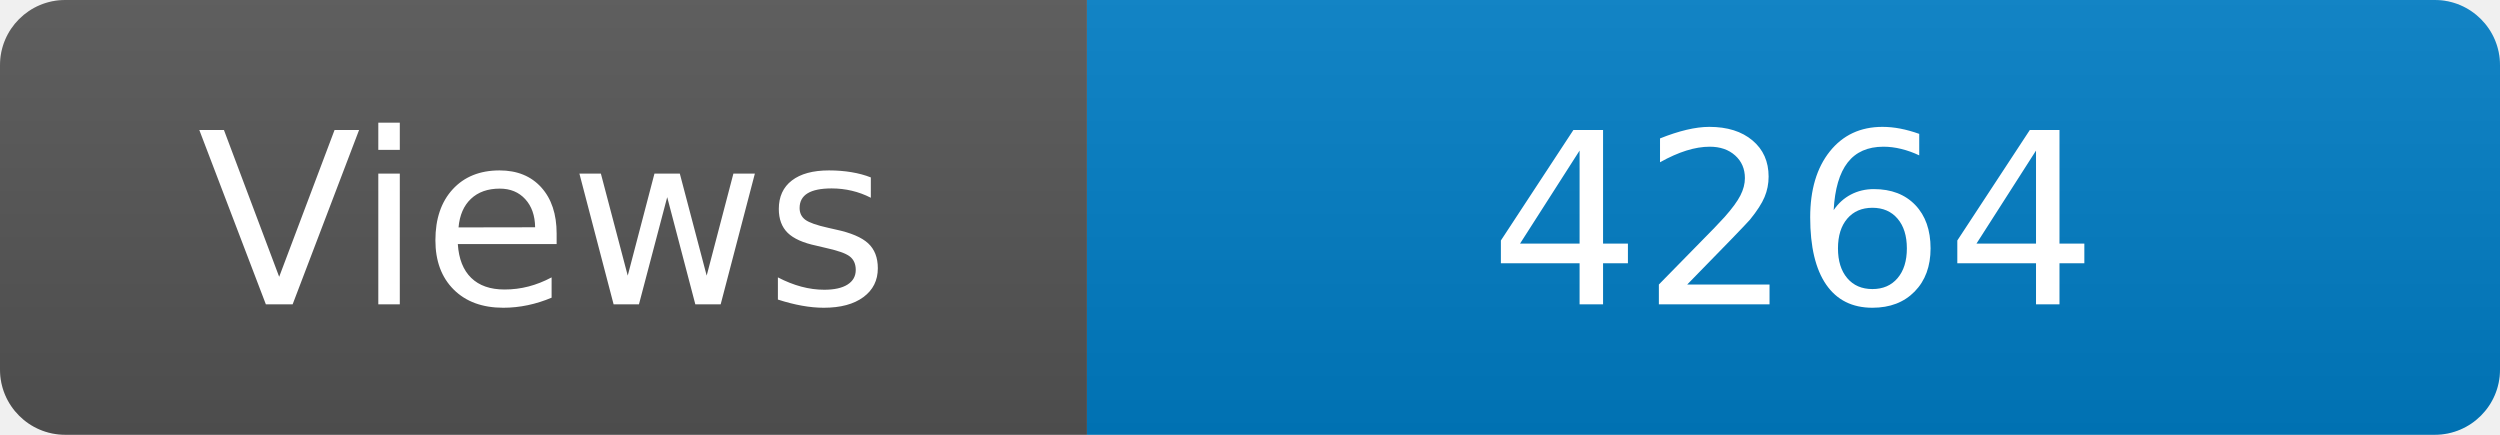
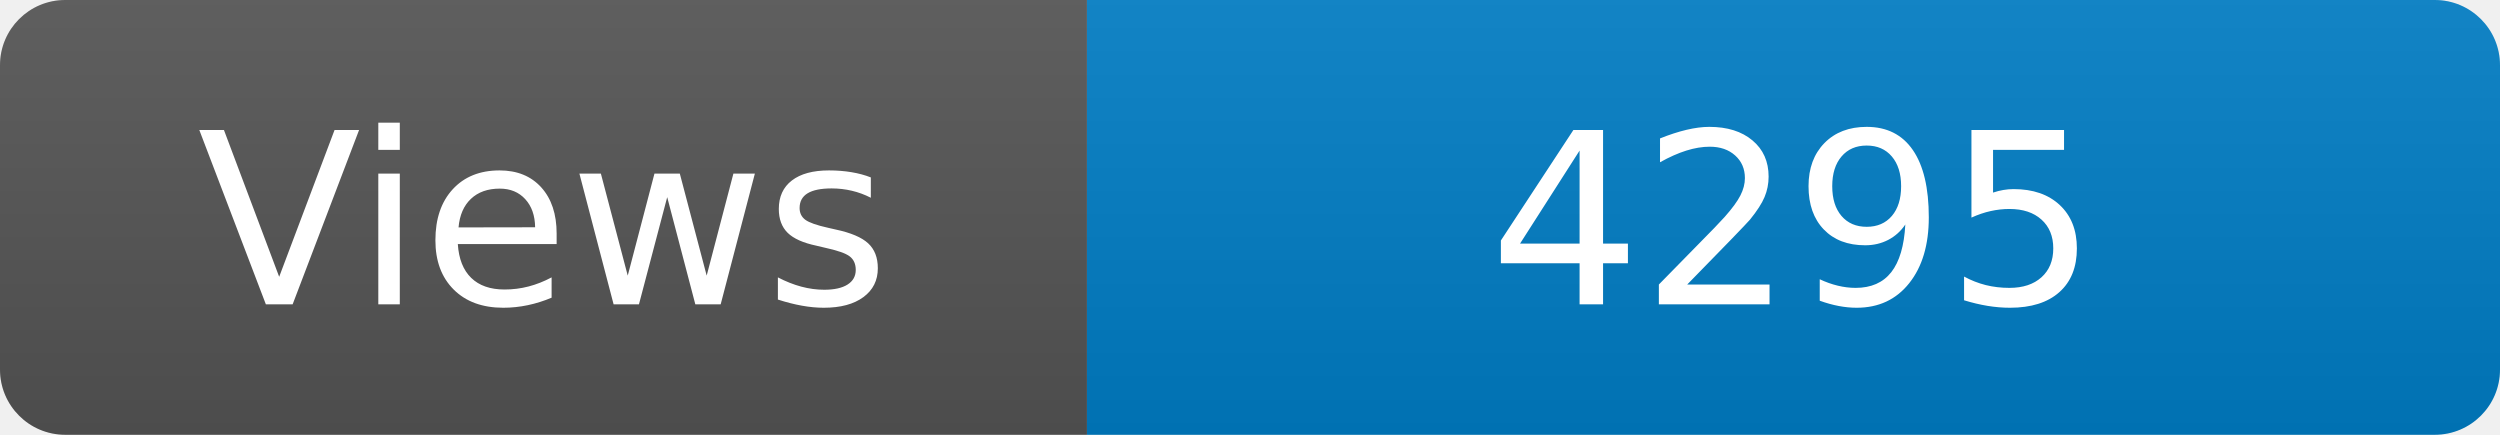
<svg xmlns="http://www.w3.org/2000/svg" width="115" height="20" role="img" aria-label="Maintained?: yes">
  <linearGradient id="s" x2="0" y2="100%">
    <stop offset="0" stop-color="#bbb" stop-opacity=".1" />
    <stop offset="1" stop-opacity=".1" />
  </linearGradient>
  <clipPath id="r">
    <rect width="115" height="20" rx="3" fill="#fff" />
  </clipPath>
  <g clip-path="url(#r)">
    <rect width="50" height="20" fill="#555" />
    <rect x="50" width="160" height="20" fill="#007ec6" />
    <rect width="115" height="20" fill="url(#s)" />
  </g>
  <g fill="#fff" text-anchor="middle" font-family="Verdana,Geneva,DejaVu Sans,sans-serif" font-size="110">
    <text x="250" y="140" transform="scale(.1)" fill="#fff">Views</text>
-     <text x="825" y="140" transform="scale(.1)" fill="#fff">4264</text>
+     <text x="825" y="140" transform="scale(.1)" fill="#fff">4295</text>
  </g>
</svg>
